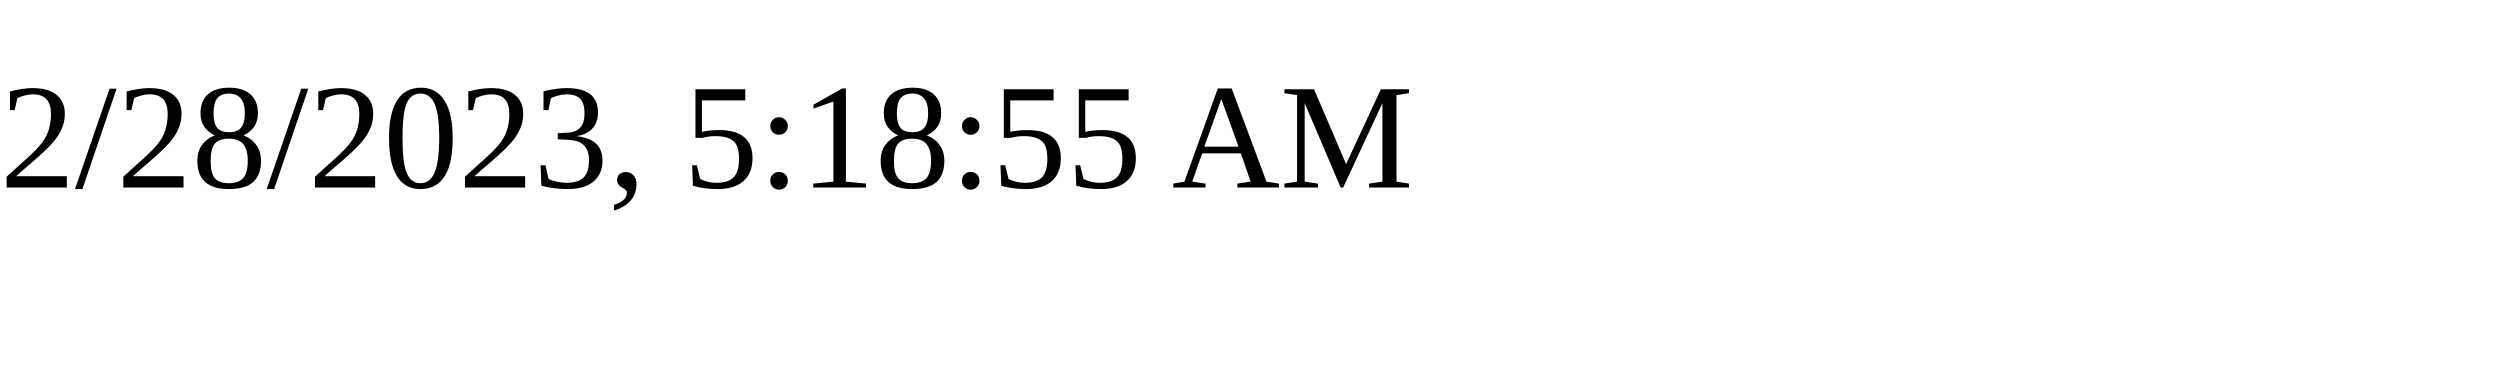
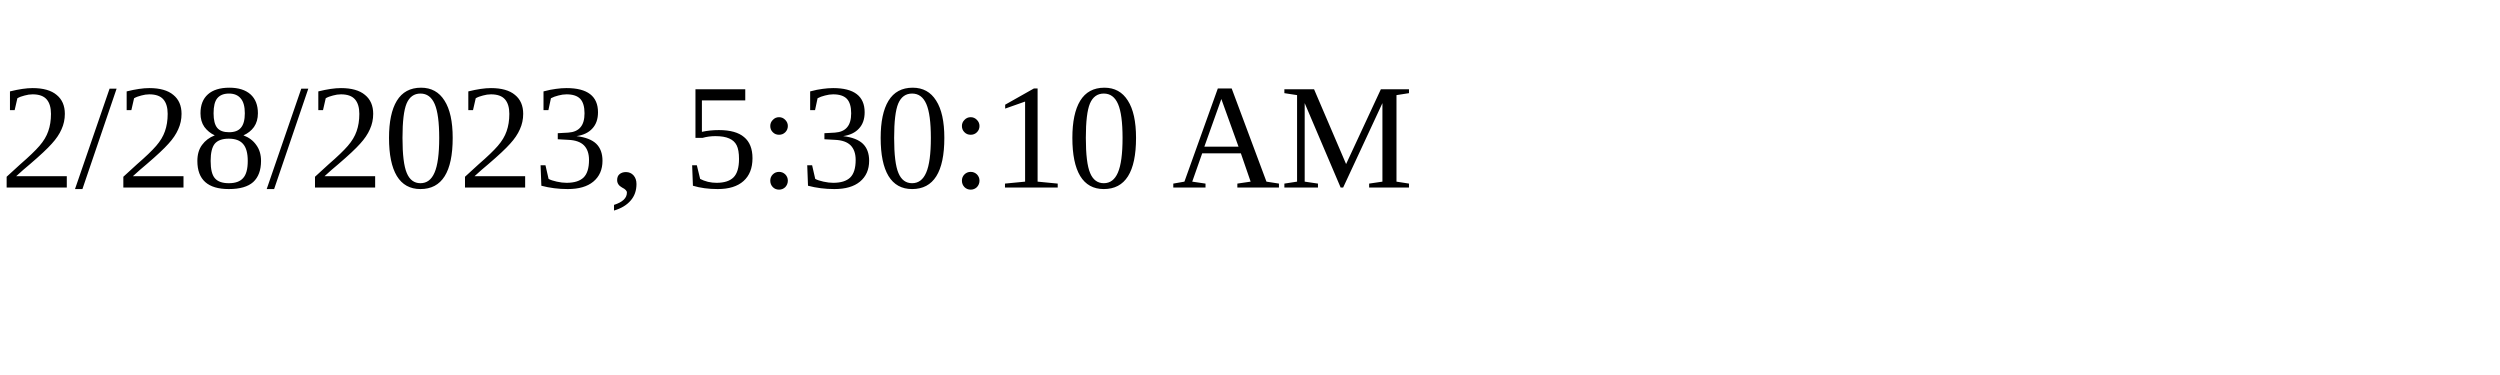
<svg xmlns="http://www.w3.org/2000/svg" height="30" width="200">
-   <text x="0" y="15">2/28/2023, 5:18:55 AM</text>
+   <text x="0" y="15">2/28/2023, 5:30:10 AM</text>
</svg>
